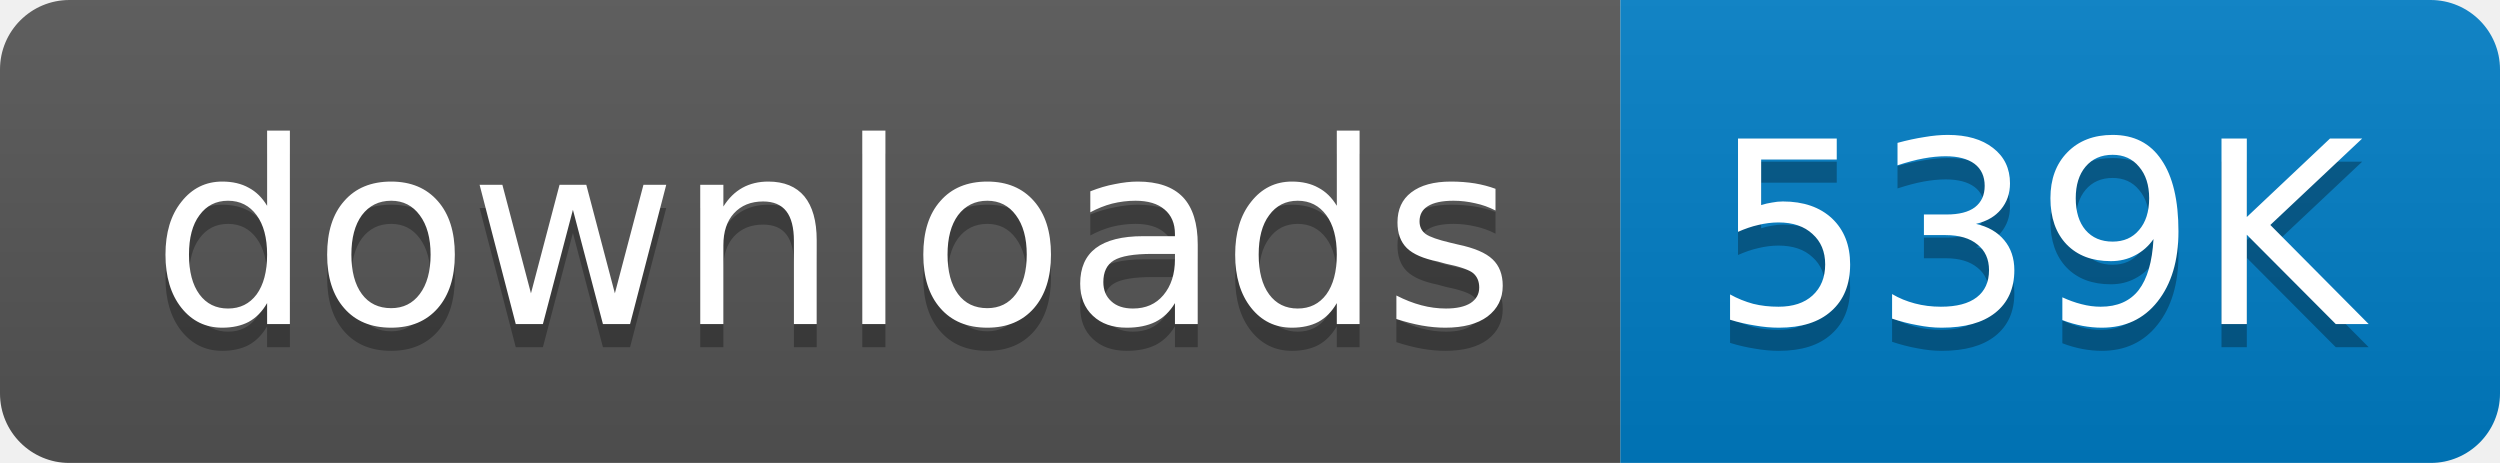
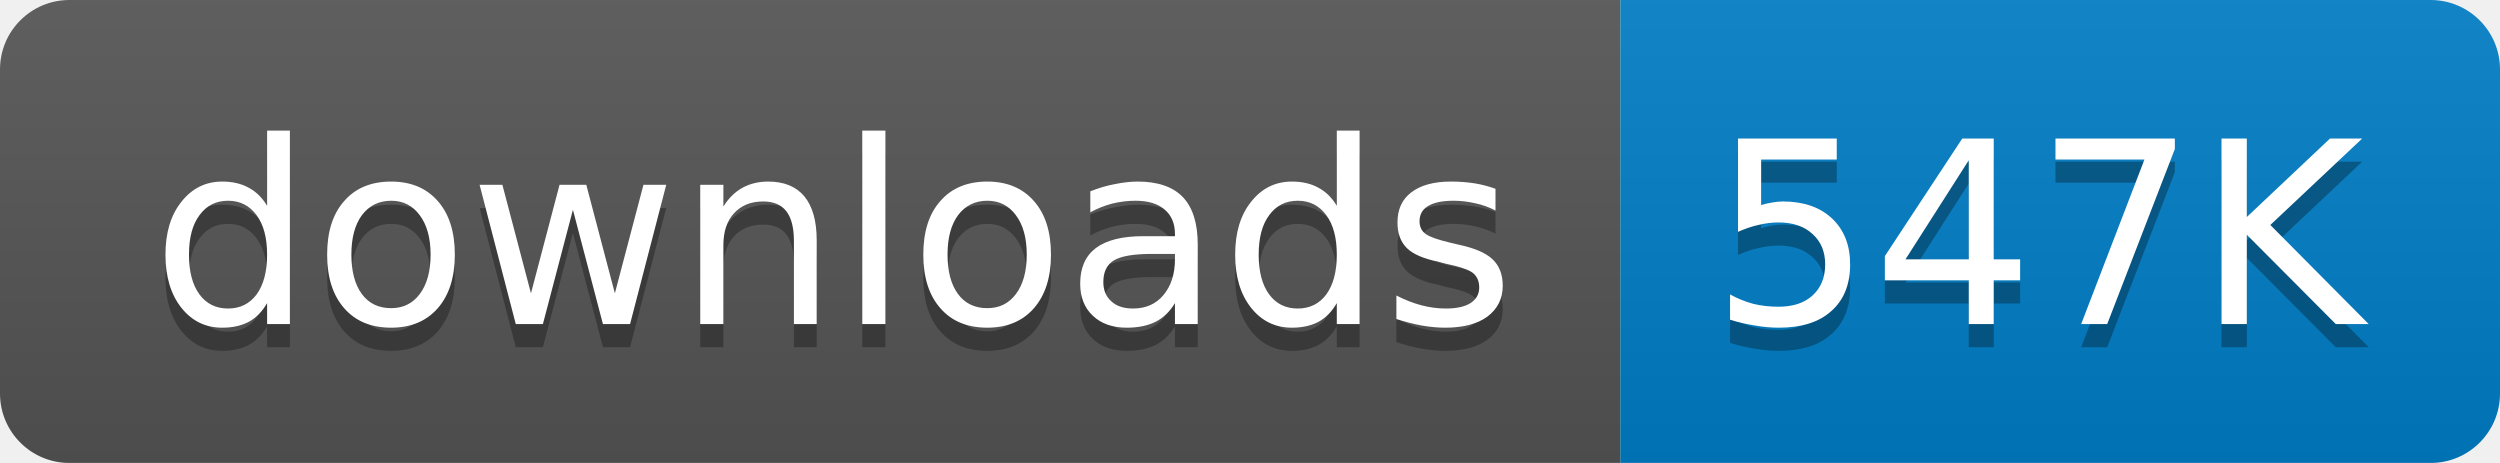
<svg xmlns="http://www.w3.org/2000/svg" width="108" height="20">
  <linearGradient id="b" x2="0" y2="100%">
    <stop offset="0" stop-color="#bbb" stop-opacity=".1" />
    <stop offset="1" stop-opacity=".1" />
  </linearGradient>
  <mask id="a">
    <rect width="108" height="20" rx="3" fill="#fff" />
  </mask>
  <g mask="url(#a)">
    <path fill="#555" d="M0 0h70v20H0z" />
    <path fill="#007ec6" d="M70 0h38v20H70z" />
    <path fill="url(#b)" d="M0 0h108v20H0z" />
  </g>
  <g fill="#fff" text-anchor="middle" font-family="DejaVu Sans,Verdana,Geneva,sans-serif" font-size="11">
    <text x="36" y="15" fill="#010101" fill-opacity=".3">
      downloads
    </text>
    <text x="36" y="14">
      downloads
    </text>
    <text x="88" y="15" fill="#010101" fill-opacity=".3">
-       539K
+       547K
    </text>
    <text x="88" y="14">
-       539K
+       547K
    </text>
  </g>
</svg>
